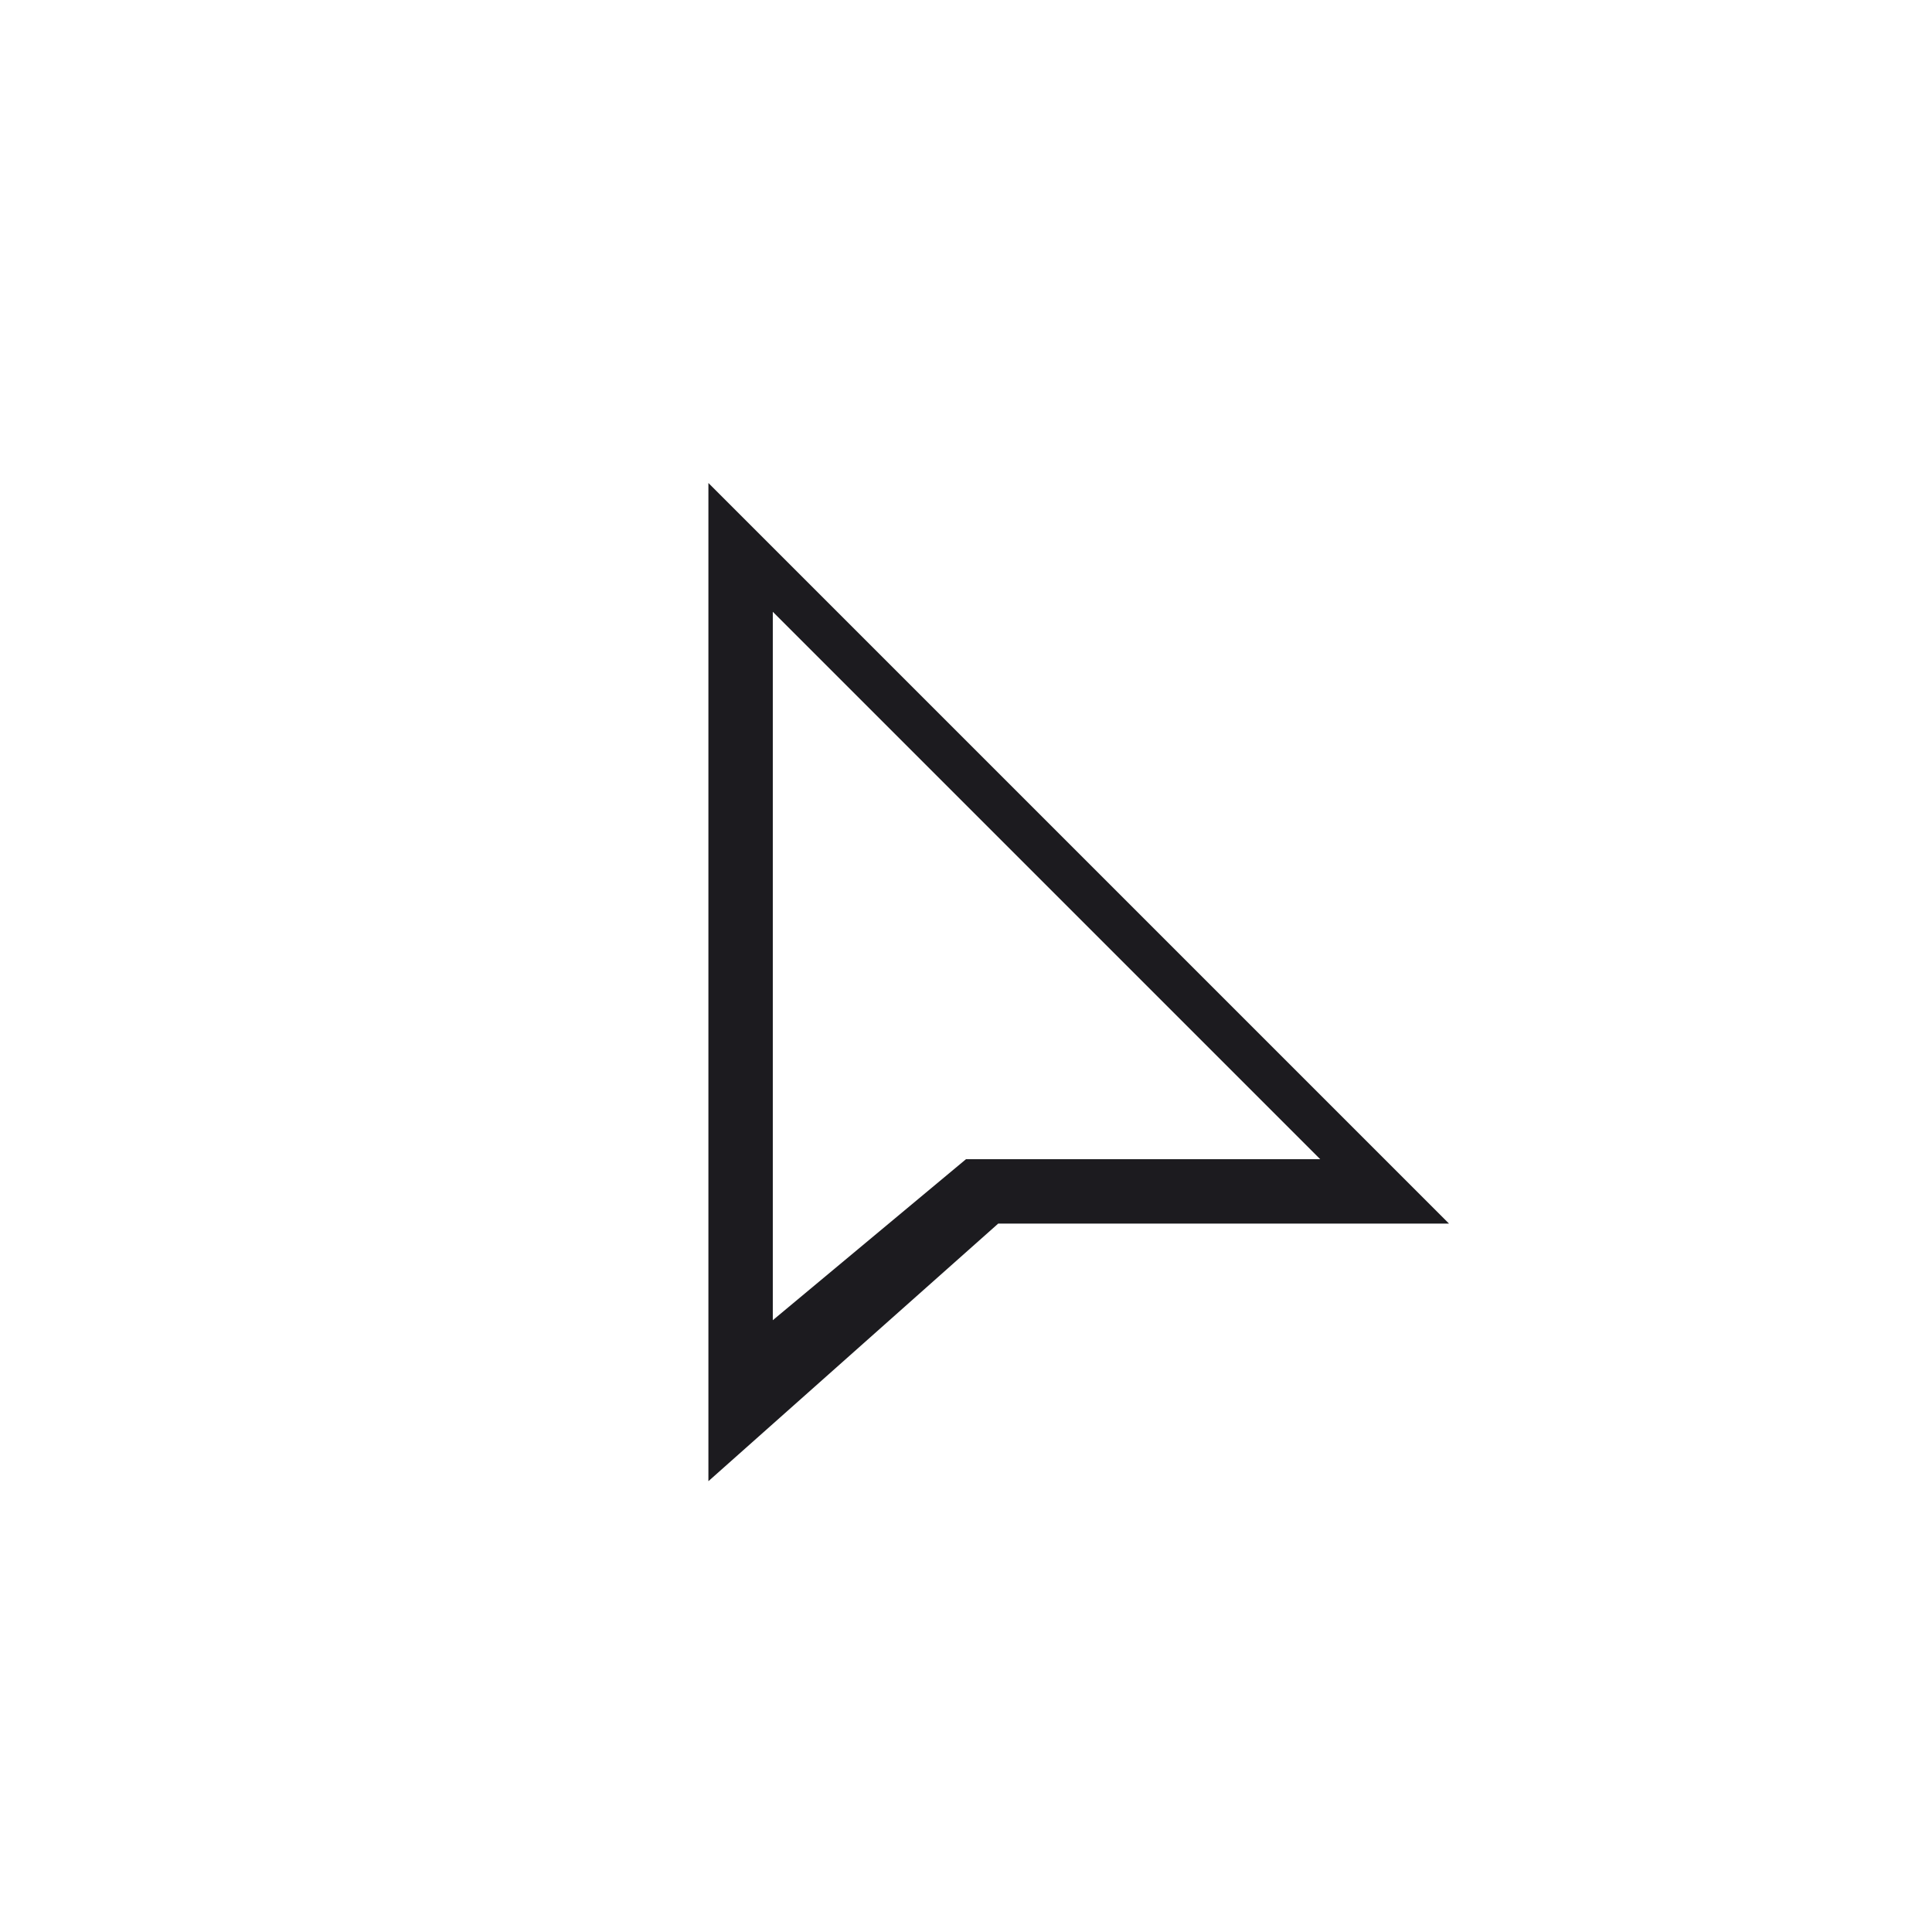
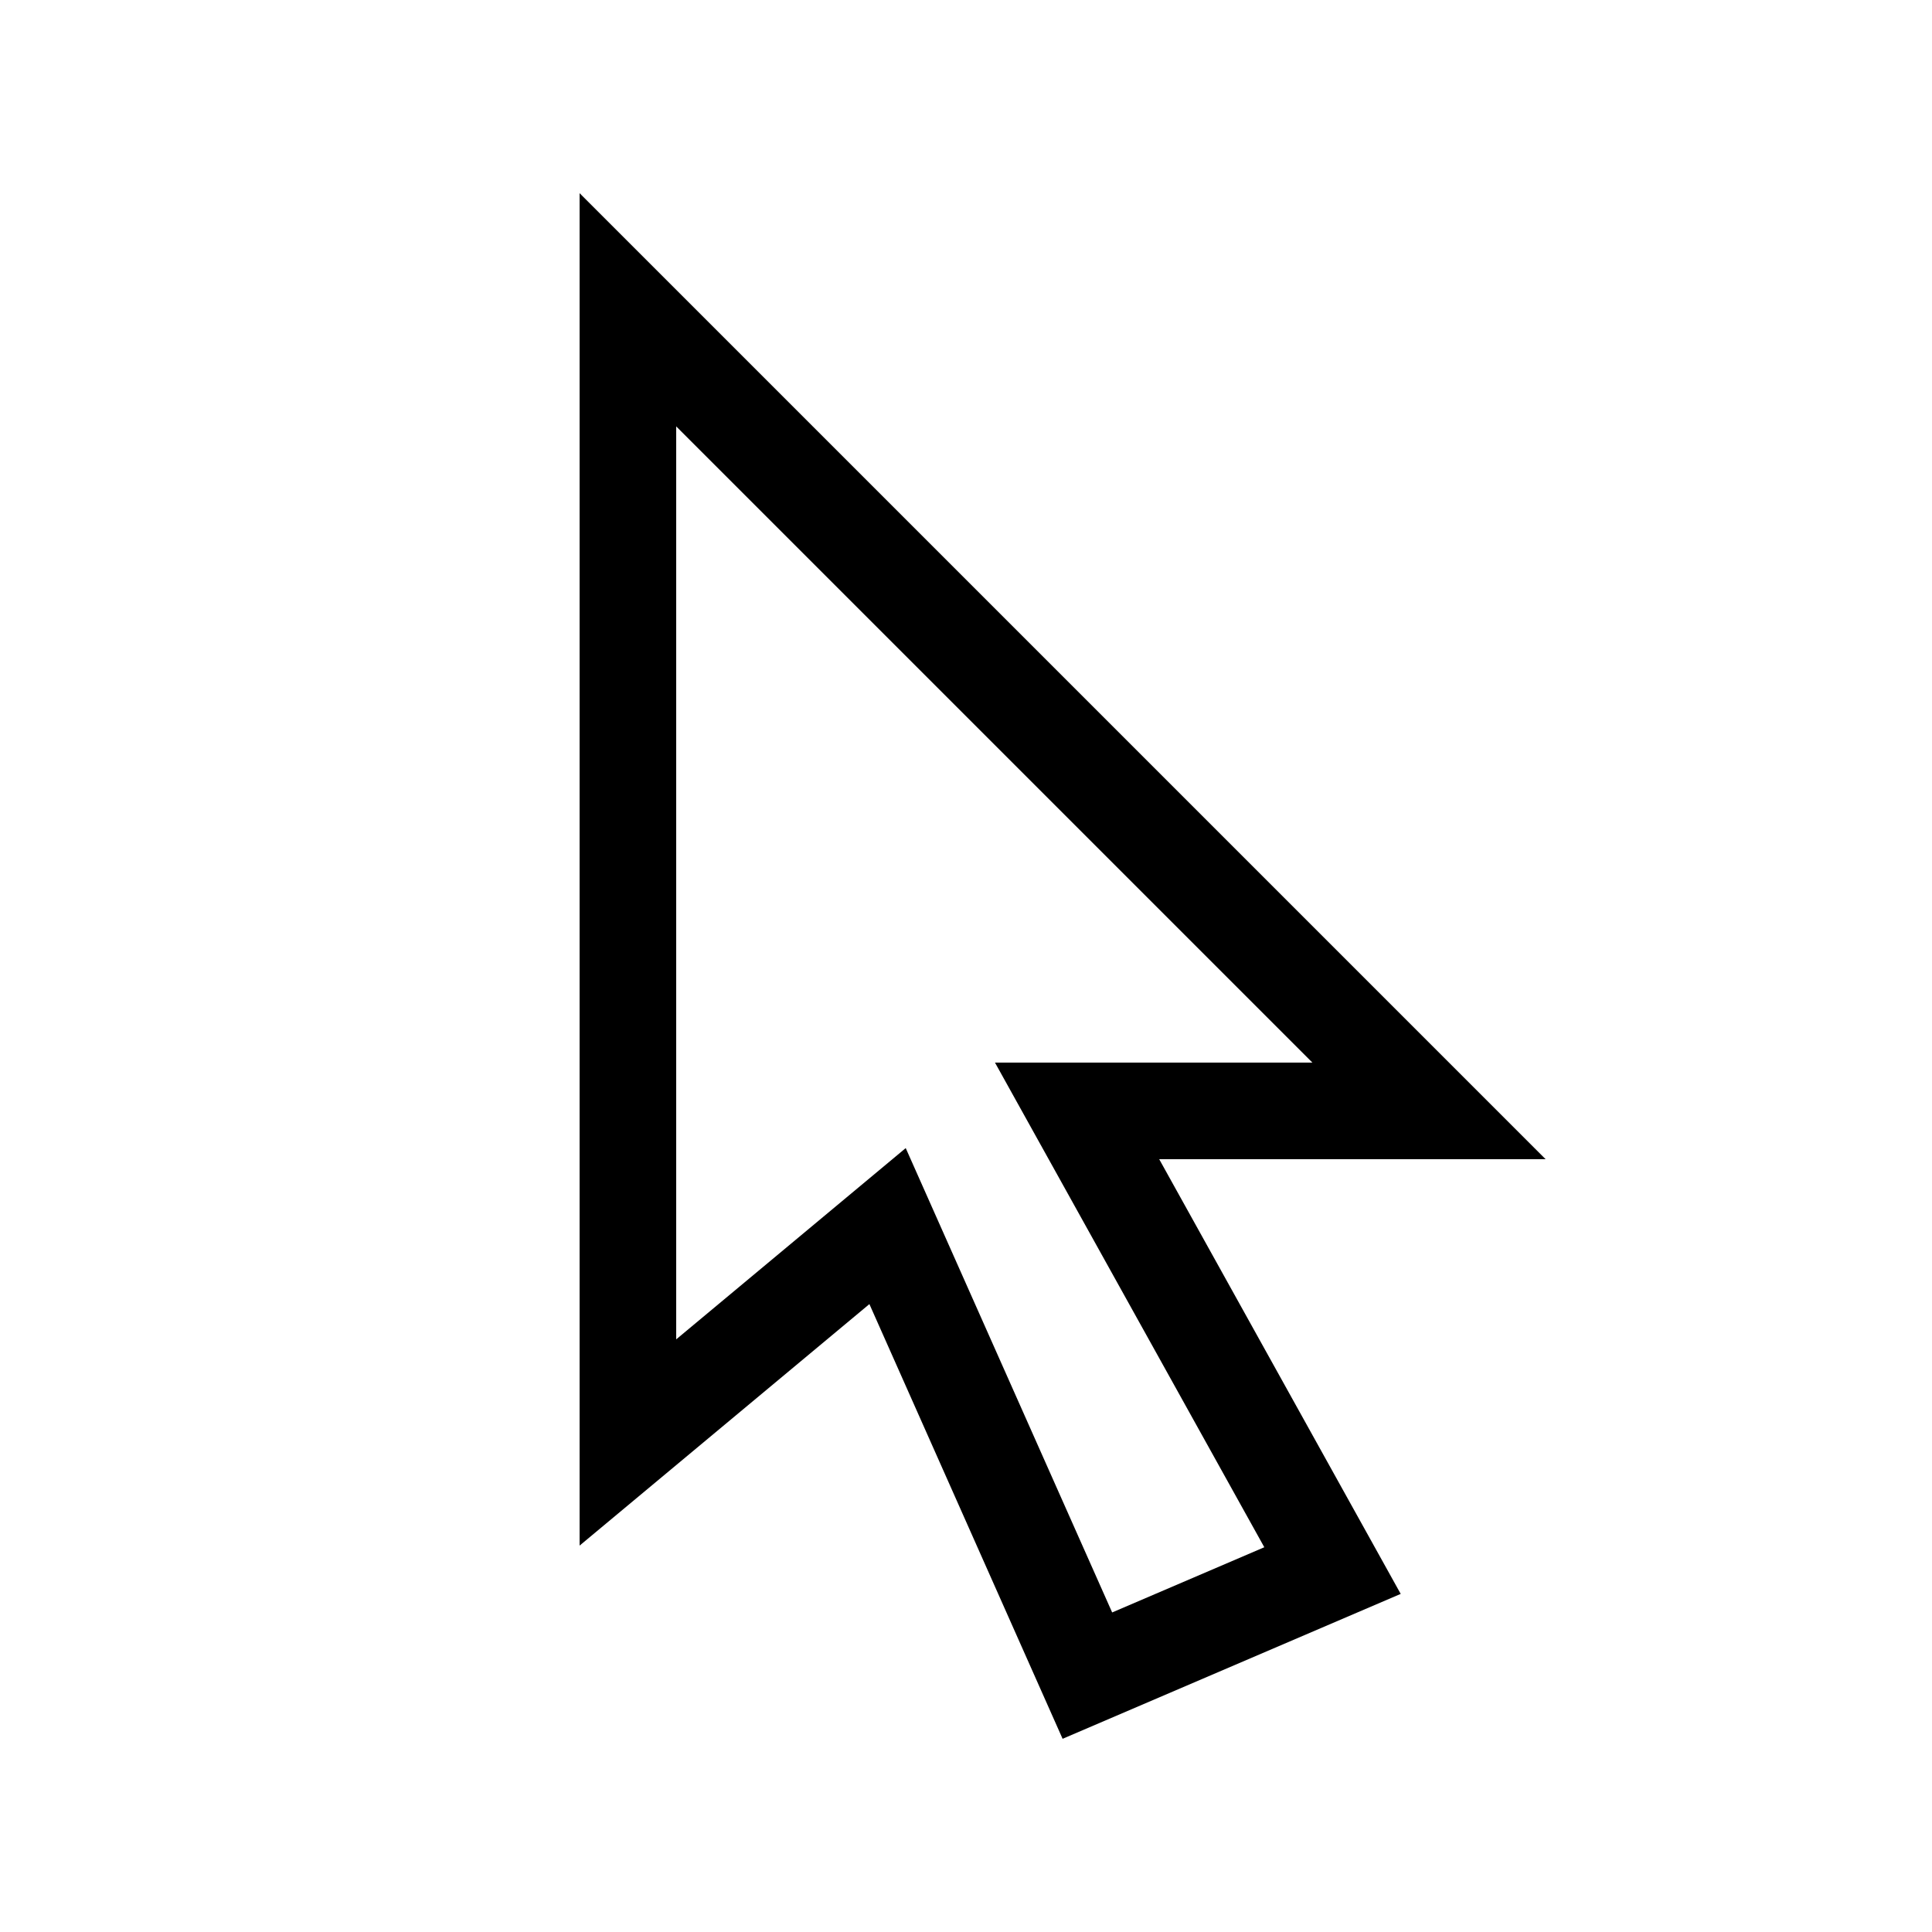
- <svg xmlns="http://www.w3.org/2000/svg" width="60" height="60" viewBox="0 0 60 60" fill="none">
-   <mask id="mask0_692_5187" style="mask-type:alpha" maskUnits="userSpaceOnUse" x="0" y="0" width="60" height="60">
-     <rect width="60" height="60" fill="#D9D9D9" />
-   </mask>
-   <g mask="url(#mask0_692_5187)">
-     <path fill-rule="evenodd" clip-rule="evenodd" d="M22 15L45 38H31L22 46V15ZM32 36H41L24 19V41L30 36H32Z" fill="#1C1B1F" />
-   </g>
+ <svg xmlns="http://www.w3.org/2000/svg" width="20" height="20" viewBox="0 0 20 20" fill="none">
+   <path fill-rule="evenodd" clip-rule="evenodd" d="M16 12L6 2V16L9 13.5L11 18L14.5 16.5L12 12H16ZM13.088 16.017L10.3 11H13.586L7 4.414V13.865L9.376 11.885L11.513 16.692L13.088 16.017Z" fill="black" />
</svg>
